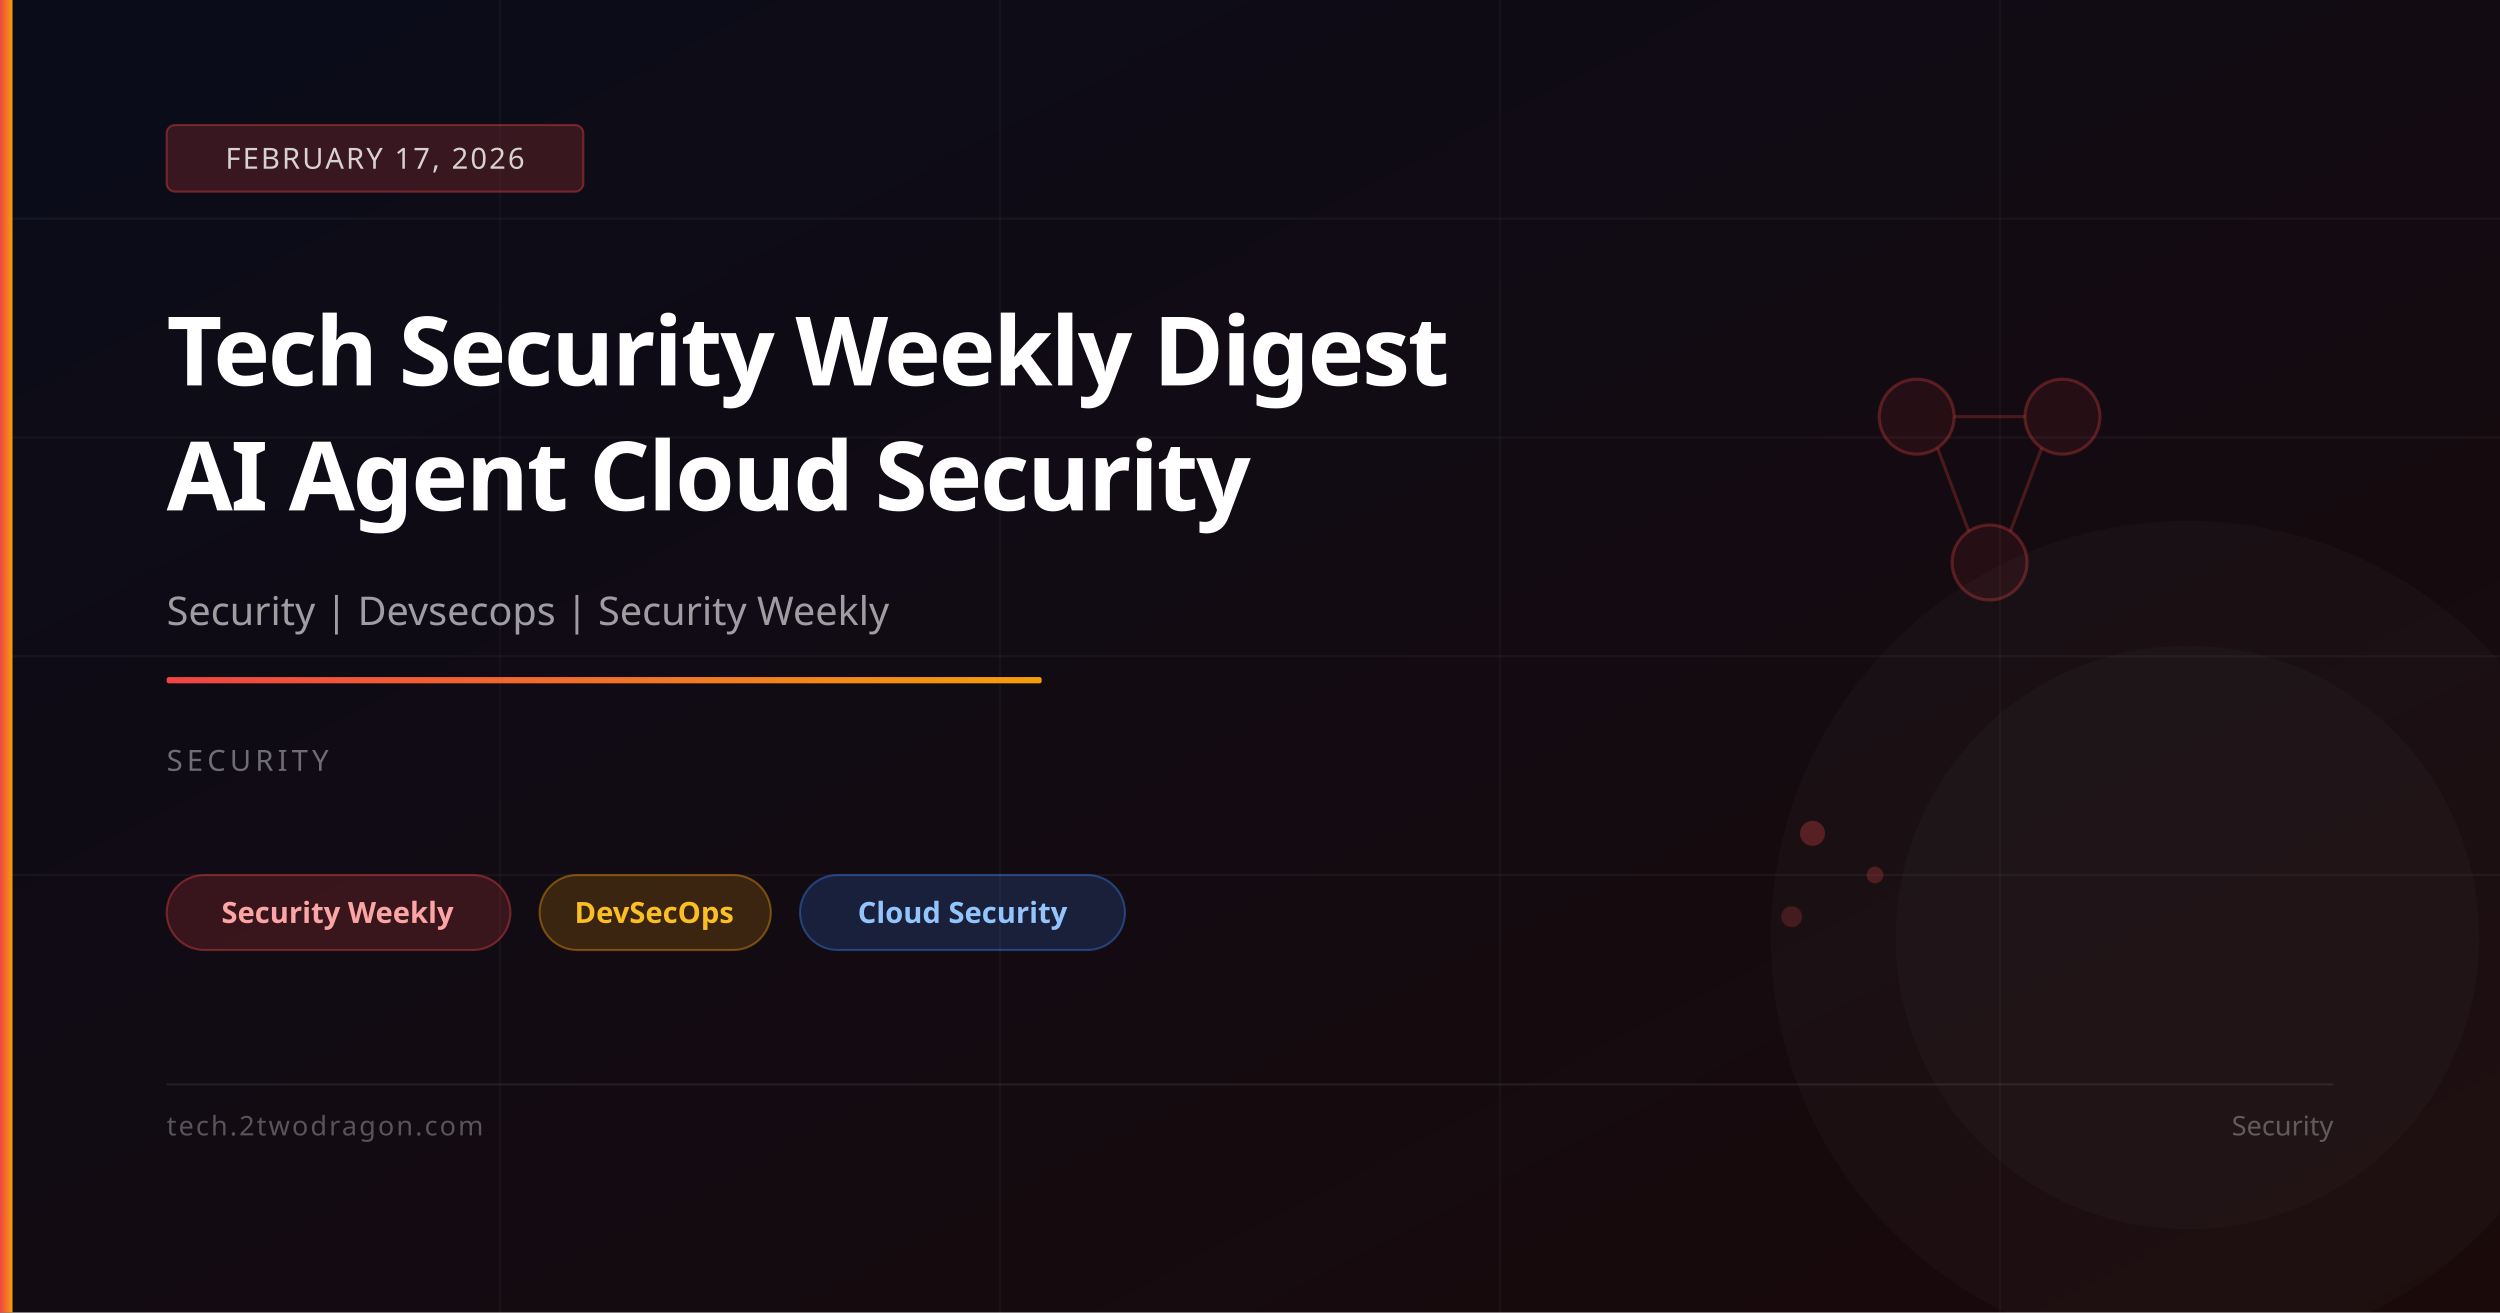
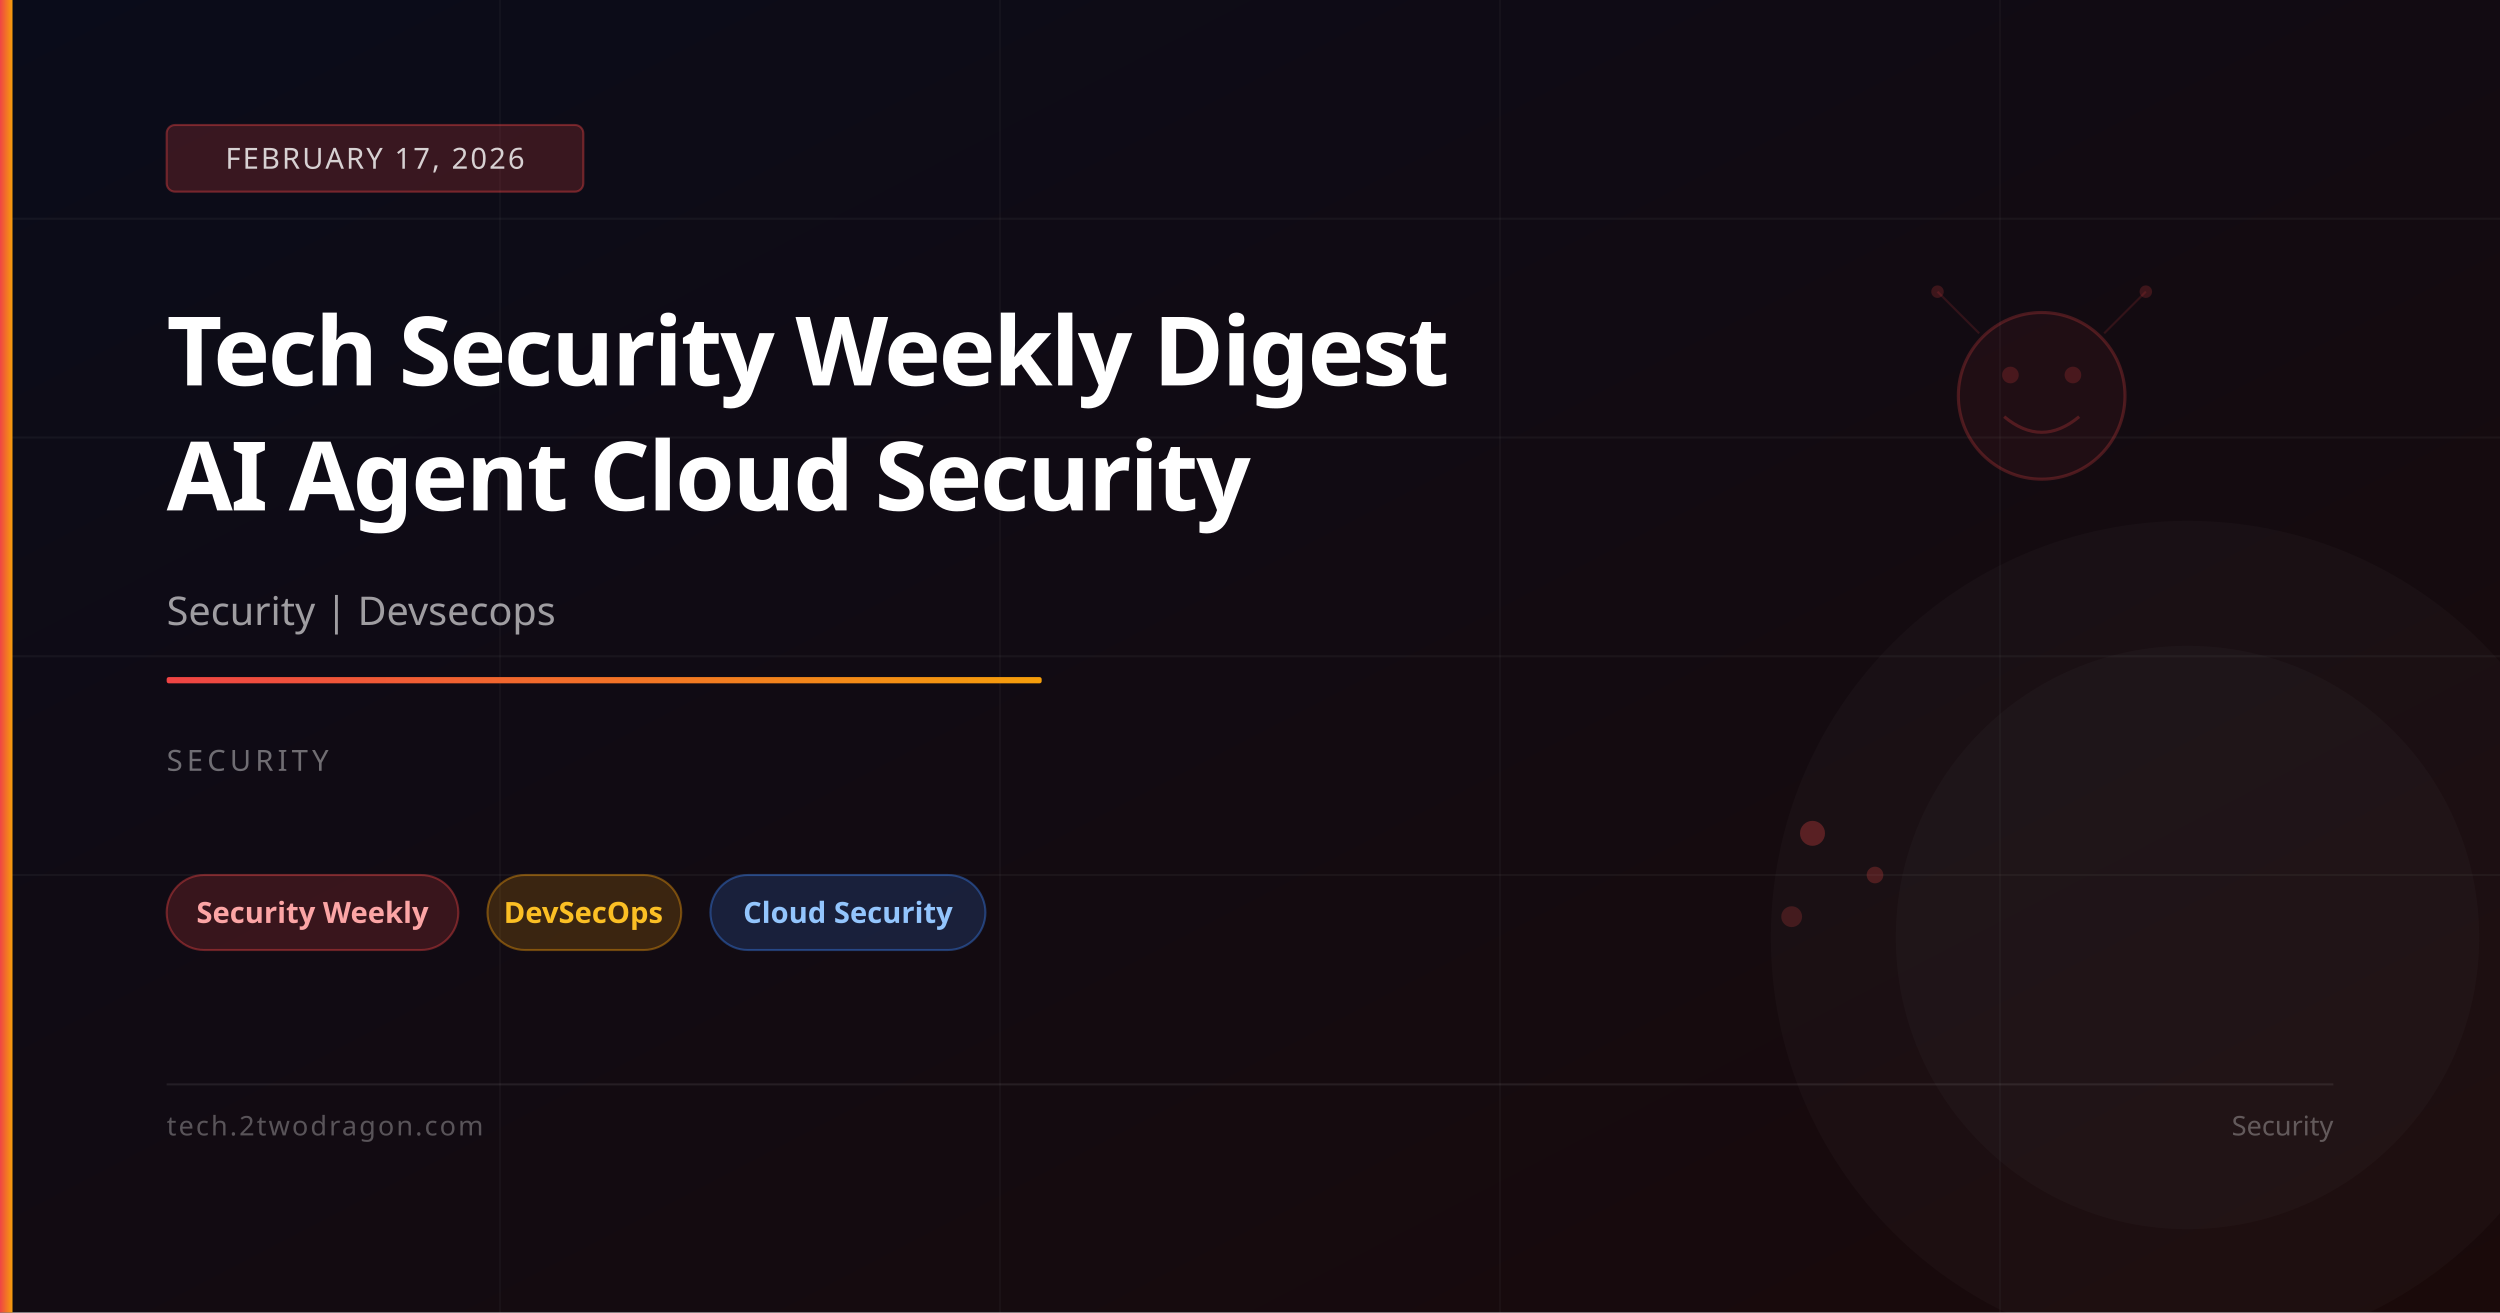
<svg xmlns="http://www.w3.org/2000/svg" viewBox="0 0 1200 630" width="1200" height="630">
  <defs>
    <linearGradient id="bg" x1="0%" y1="0%" x2="100%" y2="100%">
      <stop offset="0%" stop-color="#0a0c1a" />
      <stop offset="100%" stop-color="#1a0a0a" />
    </linearGradient>
    <linearGradient id="accent" x1="0%" y1="0%" x2="100%" y2="0%">
      <stop offset="0%" stop-color="#ef4444" />
      <stop offset="100%" stop-color="#f59e0b" />
    </linearGradient>
  </defs>
  <rect width="1200" height="630" fill="url(#bg)" />
  <line x1="0" y1="105" x2="1200" y2="105" stroke="rgba(255,255,255,0.04)" stroke-width="1" />
  <line x1="0" y1="210" x2="1200" y2="210" stroke="rgba(255,255,255,0.04)" stroke-width="1" />
  <line x1="0" y1="315" x2="1200" y2="315" stroke="rgba(255,255,255,0.04)" stroke-width="1" />
  <line x1="0" y1="420" x2="1200" y2="420" stroke="rgba(255,255,255,0.04)" stroke-width="1" />
  <line x1="240" y1="0" x2="240" y2="630" stroke="rgba(255,255,255,0.03)" stroke-width="1" />
  <line x1="480" y1="0" x2="480" y2="630" stroke="rgba(255,255,255,0.03)" stroke-width="1" />
  <line x1="720" y1="0" x2="720" y2="630" stroke="rgba(255,255,255,0.03)" stroke-width="1" />
  <line x1="960" y1="0" x2="960" y2="630" stroke="rgba(255,255,255,0.03)" stroke-width="1" />
-   <circle cx="920" cy="200" r="18" fill="rgba(239,68,68,0.08)" stroke="rgba(239,68,68,0.3)" stroke-width="1.5" />
-   <circle cx="990" cy="200" r="18" fill="rgba(239,68,68,0.08)" stroke="rgba(239,68,68,0.3)" stroke-width="1.5" />
-   <circle cx="955" cy="270" r="18" fill="rgba(239,68,68,0.08)" stroke="rgba(239,68,68,0.3)" stroke-width="1.5" />
-   <line x1="938" y1="200" x2="972" y2="200" stroke="rgba(239,68,68,0.25)" stroke-width="1.5" />
-   <line x1="930" y1="215" x2="945" y2="255" stroke="rgba(239,68,68,0.25)" stroke-width="1.5" />
-   <line x1="980" y1="215" x2="965" y2="255" stroke="rgba(239,68,68,0.25)" stroke-width="1.5" />
+   <circle cx="980" cy="190" r="40" fill="rgba(239,68,68,0.06)" stroke="rgba(239,68,68,0.25)" stroke-width="1.5" />
+   <circle cx="965" cy="180" r="4" fill="rgba(239,68,68,0.2)" />
+   <circle cx="995" cy="180" r="4" fill="rgba(239,68,68,0.2)" />
+   <path d="M962,200 Q980,215 998,200" fill="none" stroke="rgba(239,68,68,0.25)" stroke-width="1.5" />
+   <line x1="950" y1="160" x2="930" y2="140" stroke="rgba(239,68,68,0.15)" stroke-width="1" />
+   <line x1="1010" y1="160" x2="1030" y2="140" stroke="rgba(239,68,68,0.15)" stroke-width="1" />
+   <circle cx="930" cy="140" r="3" fill="rgba(239,68,68,0.2)" />
+   <circle cx="1030" cy="140" r="3" fill="rgba(239,68,68,0.2)" />
  <circle cx="870" cy="400" r="6" fill="rgba(239,68,68,0.3)" />
  <circle cx="900" cy="420" r="4" fill="rgba(239,68,68,0.25)" />
  <circle cx="860" cy="440" r="5" fill="rgba(239,68,68,0.2)" />
  <circle cx="1050" cy="450" r="200" fill="rgba(255,255,255,0.02)" />
  <circle cx="1050" cy="450" r="140" fill="rgba(255,255,255,0.02)" />
  <rect x="0" y="0" width="6" height="630" fill="url(#accent)" />
  <rect x="80" y="60" width="200" height="32" rx="4" fill="rgba(239,68,68,0.2)" stroke="rgba(239,68,68,0.4)" stroke-width="1" />
  <text x="180" y="81" font-family="system-ui,sans-serif" font-size="14" fill="rgba(255,255,255,0.8)" text-anchor="middle" letter-spacing="1">FEBRUARY 17, 2026</text>
  <text x="80" y="185" font-family="system-ui,sans-serif" font-size="46" font-weight="700" fill="white" letter-spacing="-1">Tech Security Weekly Digest</text>
  <text x="80" y="245" font-family="system-ui,sans-serif" font-size="46" font-weight="700" fill="white" letter-spacing="-1">AI Agent Cloud Security</text>
-   <text x="80" y="300" font-family="system-ui,sans-serif" font-size="19" fill="rgba(255,255,255,0.6)">Security | Devsecops | Security Weekly</text>
+   <text x="80" y="300" font-family="system-ui,sans-serif" font-size="19" fill="rgba(255,255,255,0.6)">Security | Devsecops</text>
  <rect x="80" y="325" width="420" height="3" rx="1" fill="url(#accent)" />
  <text x="80" y="370" font-family="system-ui,sans-serif" font-size="14" fill="rgba(255,255,255,0.4)" letter-spacing="2">SECURITY</text>
-   <rect x="80" y="420" width="165" height="36" rx="18" fill="rgba(239,68,68,0.18)" stroke="rgba(239,68,68,0.4)" stroke-width="1" />
-   <text x="162" y="443" font-family="system-ui,sans-serif" font-size="14" fill="#fca5a5" text-anchor="middle" font-weight="600">Security Weekly</text>
-   <rect x="259" y="420" width="111" height="36" rx="18" fill="rgba(245,158,11,0.18)" stroke="rgba(245,158,11,0.4)" stroke-width="1" />
-   <text x="314" y="443" font-family="system-ui,sans-serif" font-size="14" fill="#fbbf24" text-anchor="middle" font-weight="600">DevSecOps</text>
-   <rect x="384" y="420" width="156" height="36" rx="18" fill="rgba(59,130,246,0.18)" stroke="rgba(59,130,246,0.4)" stroke-width="1" />
-   <text x="462" y="443" font-family="system-ui,sans-serif" font-size="14" fill="#93c5fd" text-anchor="middle" font-weight="600">Cloud Security</text>
+   <rect x="80" y="420" width="140" height="36" rx="18" fill="rgba(239,68,68,0.18)" stroke="rgba(239,68,68,0.4)" stroke-width="1" />
+   <text x="150" y="443" font-family="system-ui,sans-serif" font-size="14" fill="#fca5a5" text-anchor="middle" font-weight="600">Security Weekly</text>
+   <rect x="234" y="420" width="93" height="36" rx="18" fill="rgba(245,158,11,0.18)" stroke="rgba(245,158,11,0.4)" stroke-width="1" />
+   <text x="280" y="443" font-family="system-ui,sans-serif" font-size="14" fill="#fbbf24" text-anchor="middle" font-weight="600">DevSecOps</text>
+   <rect x="341" y="420" width="132" height="36" rx="18" fill="rgba(59,130,246,0.18)" stroke="rgba(59,130,246,0.4)" stroke-width="1" />
+   <text x="407" y="443" font-family="system-ui,sans-serif" font-size="14" fill="#93c5fd" text-anchor="middle" font-weight="600">Cloud Security</text>
  <rect x="80" y="520" width="1040" height="1" fill="rgba(255,255,255,0.08)" />
  <text x="80" y="545" font-family="system-ui,sans-serif" font-size="13" fill="rgba(255,255,255,0.3)" letter-spacing="1">tech.2twodragon.com</text>
  <text x="1120" y="545" font-family="system-ui,sans-serif" font-size="13" fill="rgba(255,255,255,0.3)" text-anchor="end">Security</text>
</svg>
